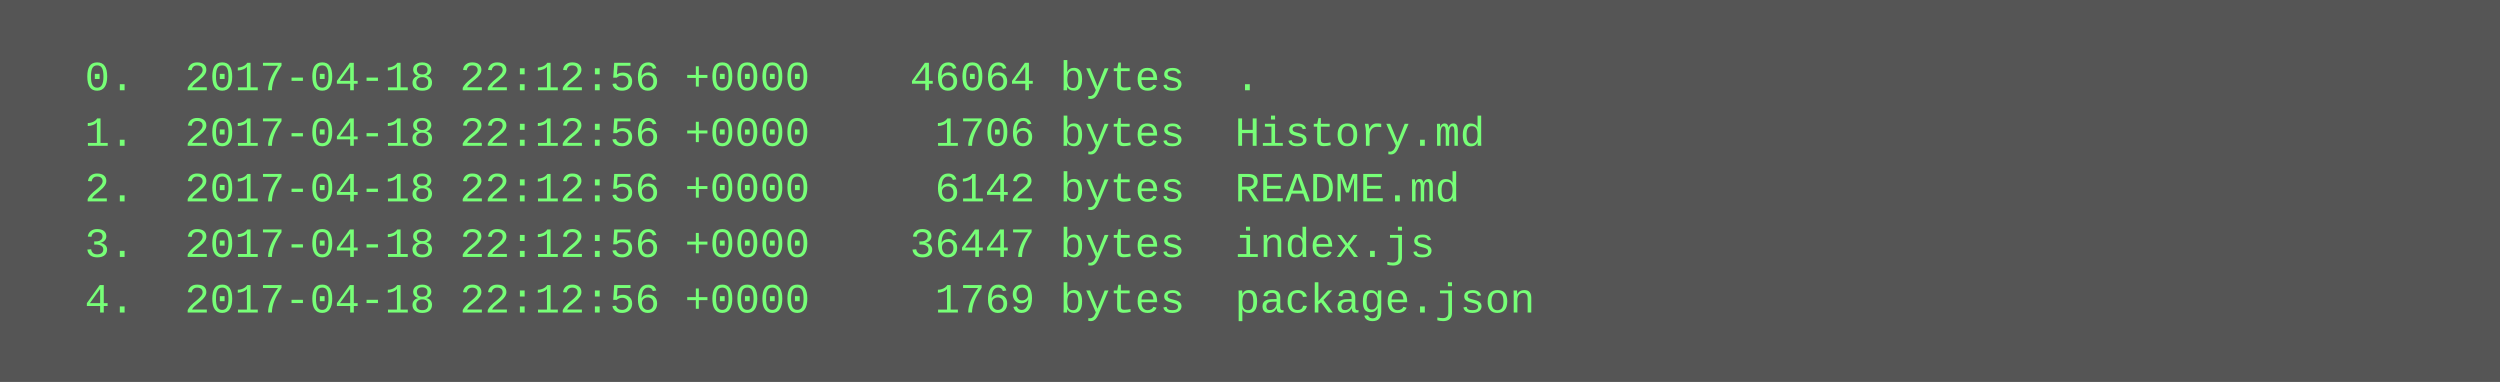
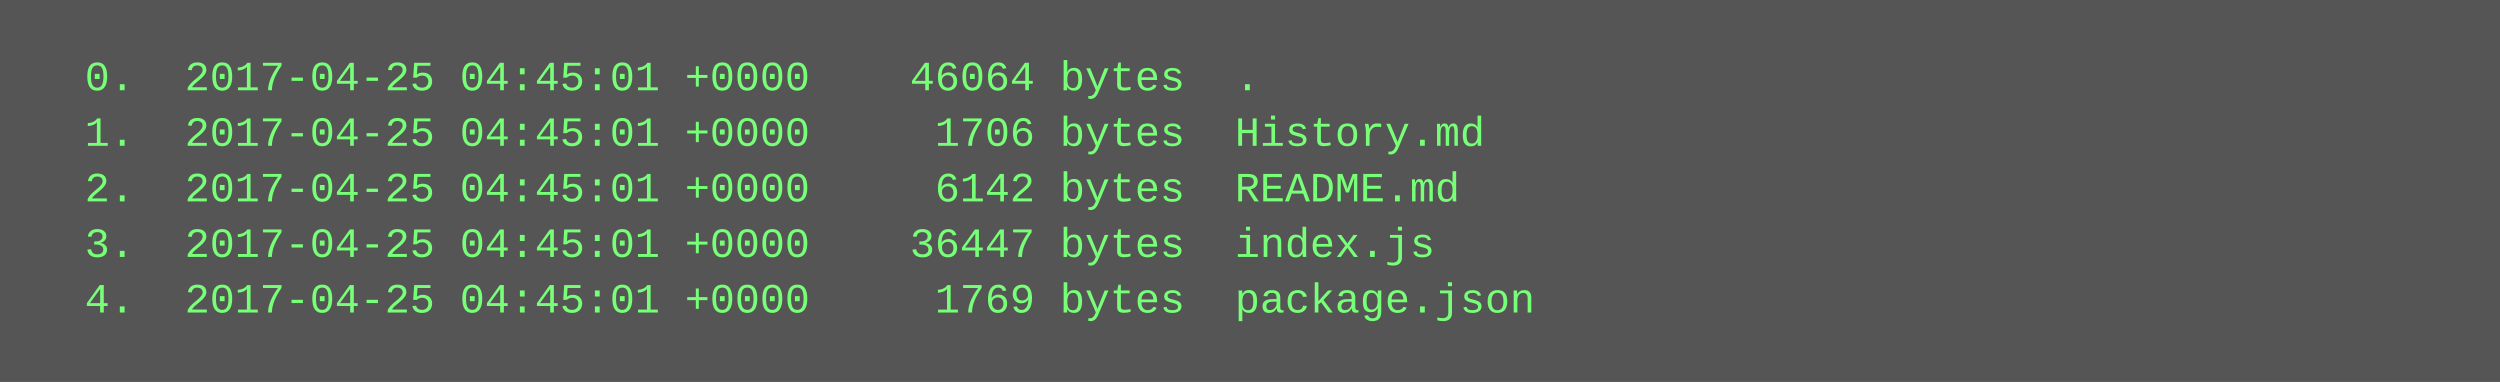
<svg xmlns="http://www.w3.org/2000/svg" height="110" width="720">
  <rect height="110" fill="#555" width="720" />
  <text fill="#7f7" font-family="Courier New" font-size="12" xml:space="preserve">
-     <tspan x="10" y="26">  0.  2017-04-18 22:12:56 +0000    46064 bytes  .</tspan>
-     <tspan x="10" y="42">  1.  2017-04-18 22:12:56 +0000     1706 bytes  History.md</tspan>
-     <tspan x="10" y="58">  2.  2017-04-18 22:12:56 +0000     6142 bytes  README.md</tspan>
-     <tspan x="10" y="74">  3.  2017-04-18 22:12:56 +0000    36447 bytes  index.js</tspan>
-     <tspan x="10" y="90">  4.  2017-04-18 22:12:56 +0000     1769 bytes  package.json</tspan>
+     <tspan x="10" y="26">  0.  2017-04-25 04:45:01 +0000    46064 bytes  .</tspan>
+     <tspan x="10" y="42">  1.  2017-04-25 04:45:01 +0000     1706 bytes  History.md</tspan>
+     <tspan x="10" y="58">  2.  2017-04-25 04:45:01 +0000     6142 bytes  README.md</tspan>
+     <tspan x="10" y="74">  3.  2017-04-25 04:45:01 +0000    36447 bytes  index.js</tspan>
+     <tspan x="10" y="90">  4.  2017-04-25 04:45:01 +0000     1769 bytes  package.json</tspan>
  </text>
</svg>
